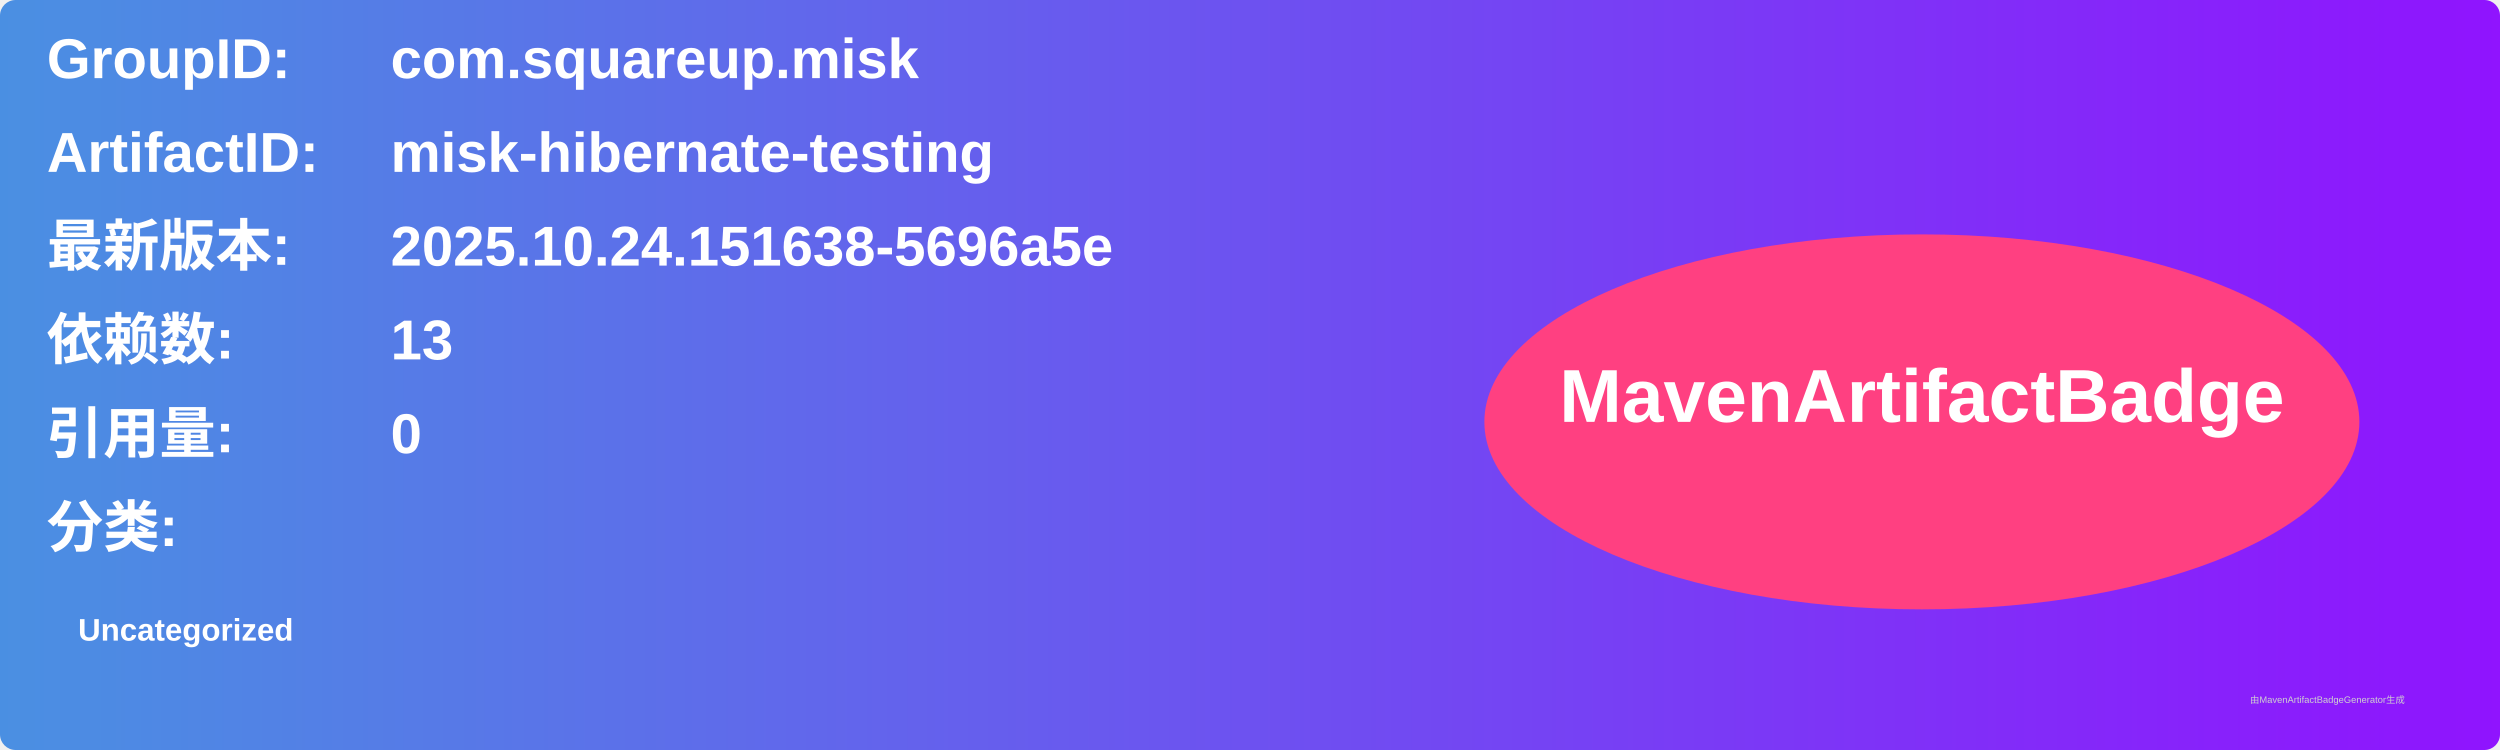
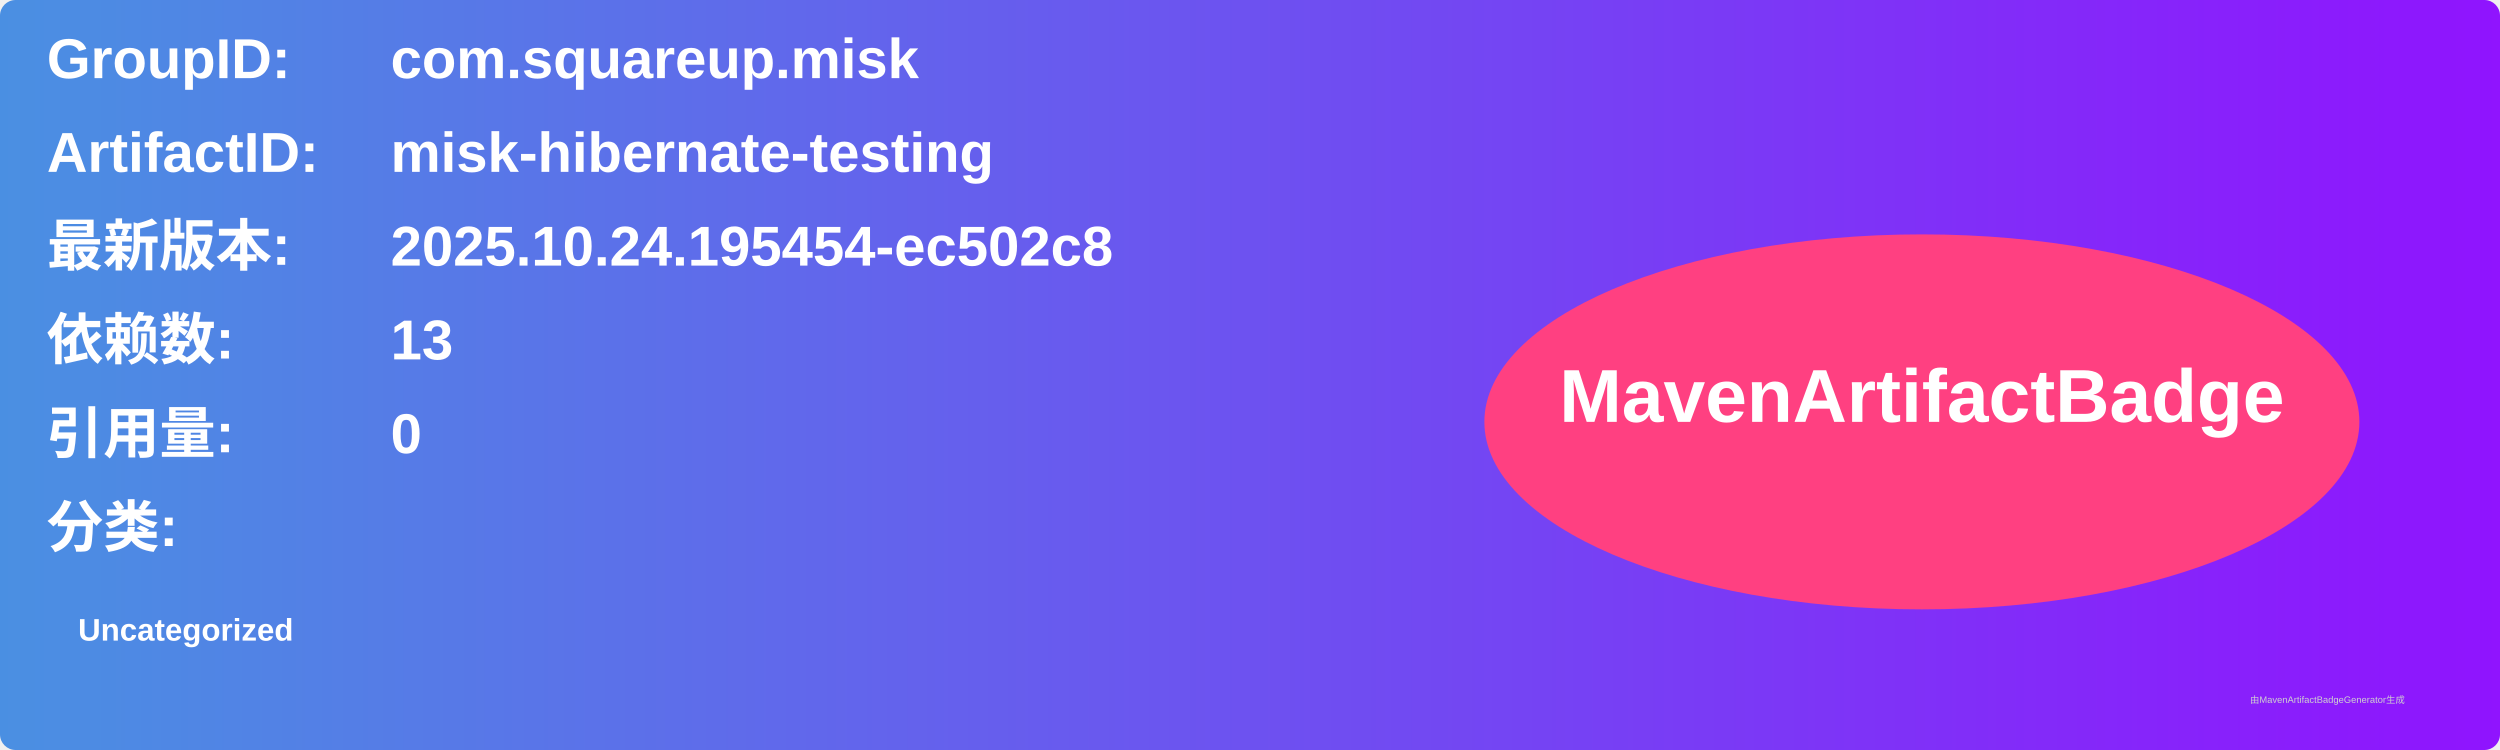
<svg xmlns="http://www.w3.org/2000/svg" width="800" height="240" viewBox="0 0 800 240">
  <linearGradient id="grad" x1="0%" y1="0%" x2="100%" y2="0%">
    <stop offset="0%" stop-color="#4a90e2" />
    <stop offset="100%" stop-color="#9013fe" />
  </linearGradient>
  <rect width="100%" height="100%" rx="5" ry="5" fill="url(#grad)" />
  <g transform="translate(15, 15)">
    <text x="0" y="10" font-family="Arial" font-size="18" fill="white" font-weight="bold" width="260">GroupID:</text>
    <text x="110" y="10" font-family="Arial" font-size="18" fill="white" font-weight="bold" width="460">com.squareup.misk</text>
    <text x="0" y="40" font-family="Arial" font-size="18" fill="white" font-weight="bold" width="260">ArtifactID:</text>
    <text x="110" y="40" font-family="Arial" font-size="18" fill="white" font-weight="bold" width="460">misk-hibernate-testing</text>
    <text x="0" y="70" font-family="Arial" font-size="18" fill="white" font-weight="bold">最新版本:</text>
    <text x="110" y="70" font-family="Arial" font-size="18" fill="white" font-weight="bold">
-       <tspan font-weight="bold">2025.10.24.151638-5696a5e</tspan>
+       <tspan font-weight="bold">2025.10.24.195454-ec502c8</tspan>
    </text>
    <text x="0" y="100" font-family="Arial" font-size="18" fill="white" font-weight="bold">依赖数: </text>
    <text x="110" y="100" font-family="Arial" font-size="18" fill="white">
      <tspan font-weight="bold">13</tspan>
    </text>
    <text x="0" y="130" font-family="Arial" font-size="18" fill="white" font-weight="bold">引用量: </text>
    <text x="110" y="130" font-family="Arial" font-size="18" fill="white">
      <tspan font-weight="bold">0</tspan>
    </text>
    <text x="0" y="160" font-family="Arial" font-size="18" fill="white" font-weight="bold">分类:</text>
    <text x="10" y="190" font-family="Arial" font-size="10" fill="white">
      <tspan font-weight="bold">Uncategorized</tspan>
    </text>
    <ellipse cx="600" cy="120" rx="140" ry="60" fill="#ff4081" />
    <text x="600" y="120" text-anchor="middle" font-family="Arial" font-size="24" fill="white" font-weight="bold">MavenArtifactBadge</text>
  </g>
  <text x="720" y="225" font-family="Arial" font-size="3" fill="#d0d0d0">由MavenArtifactBadgeGenerator生成</text>
</svg>
